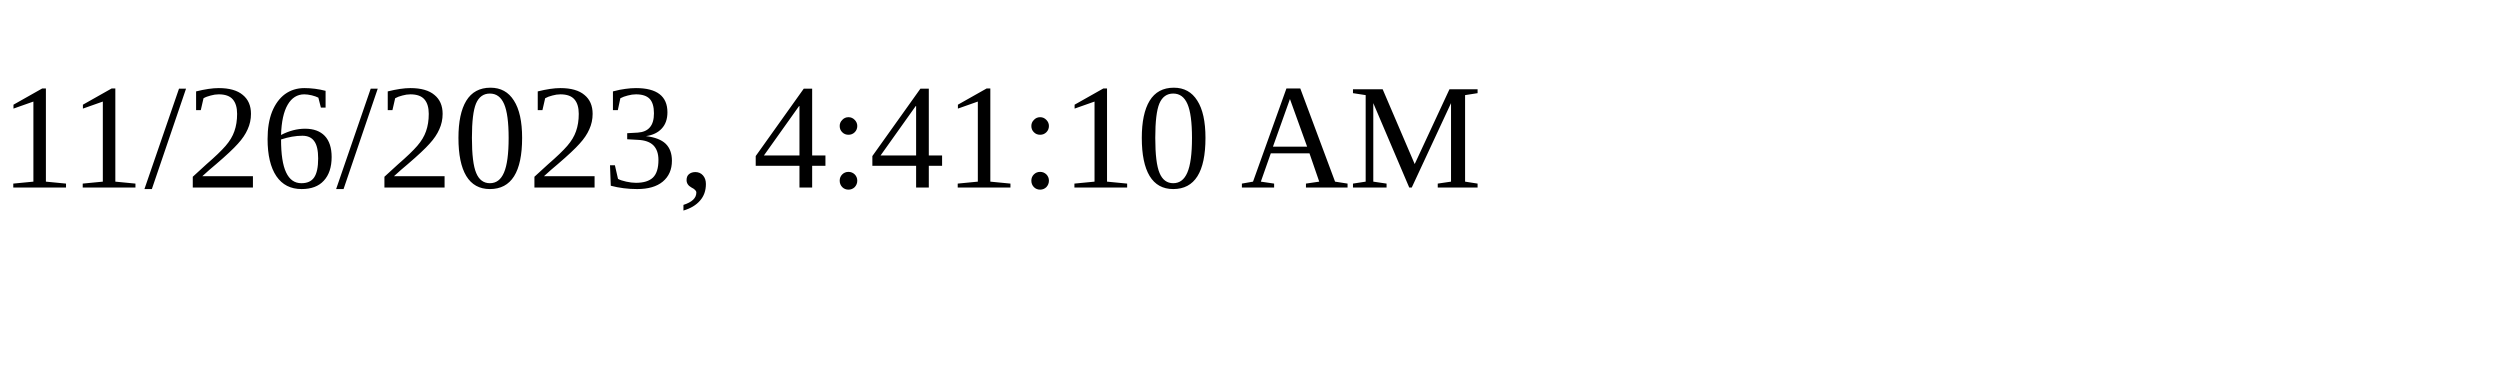
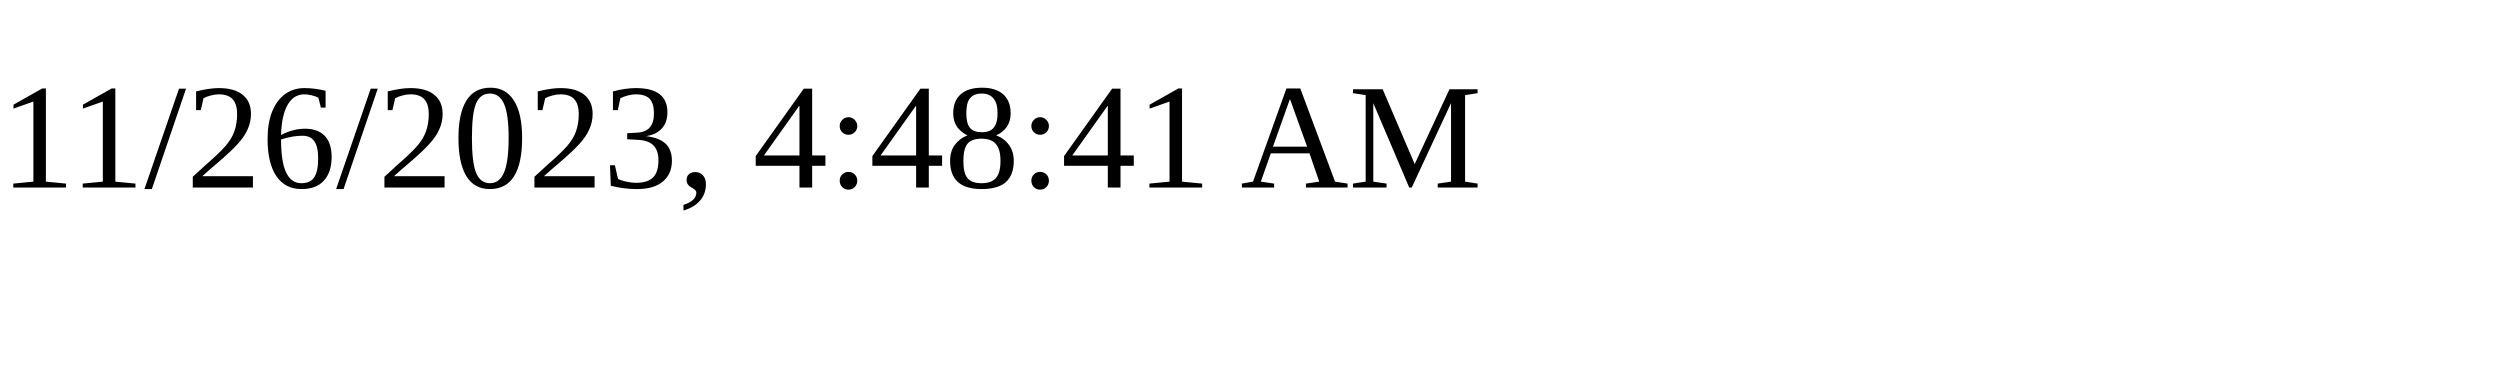
<svg xmlns="http://www.w3.org/2000/svg" height="30" width="200">
-   <text x="0" y="15">11/26/2023, 4:41:10 AM</text>
+   <text x="0" y="15">11/26/2023, 4:48:41 AM</text>
</svg>
